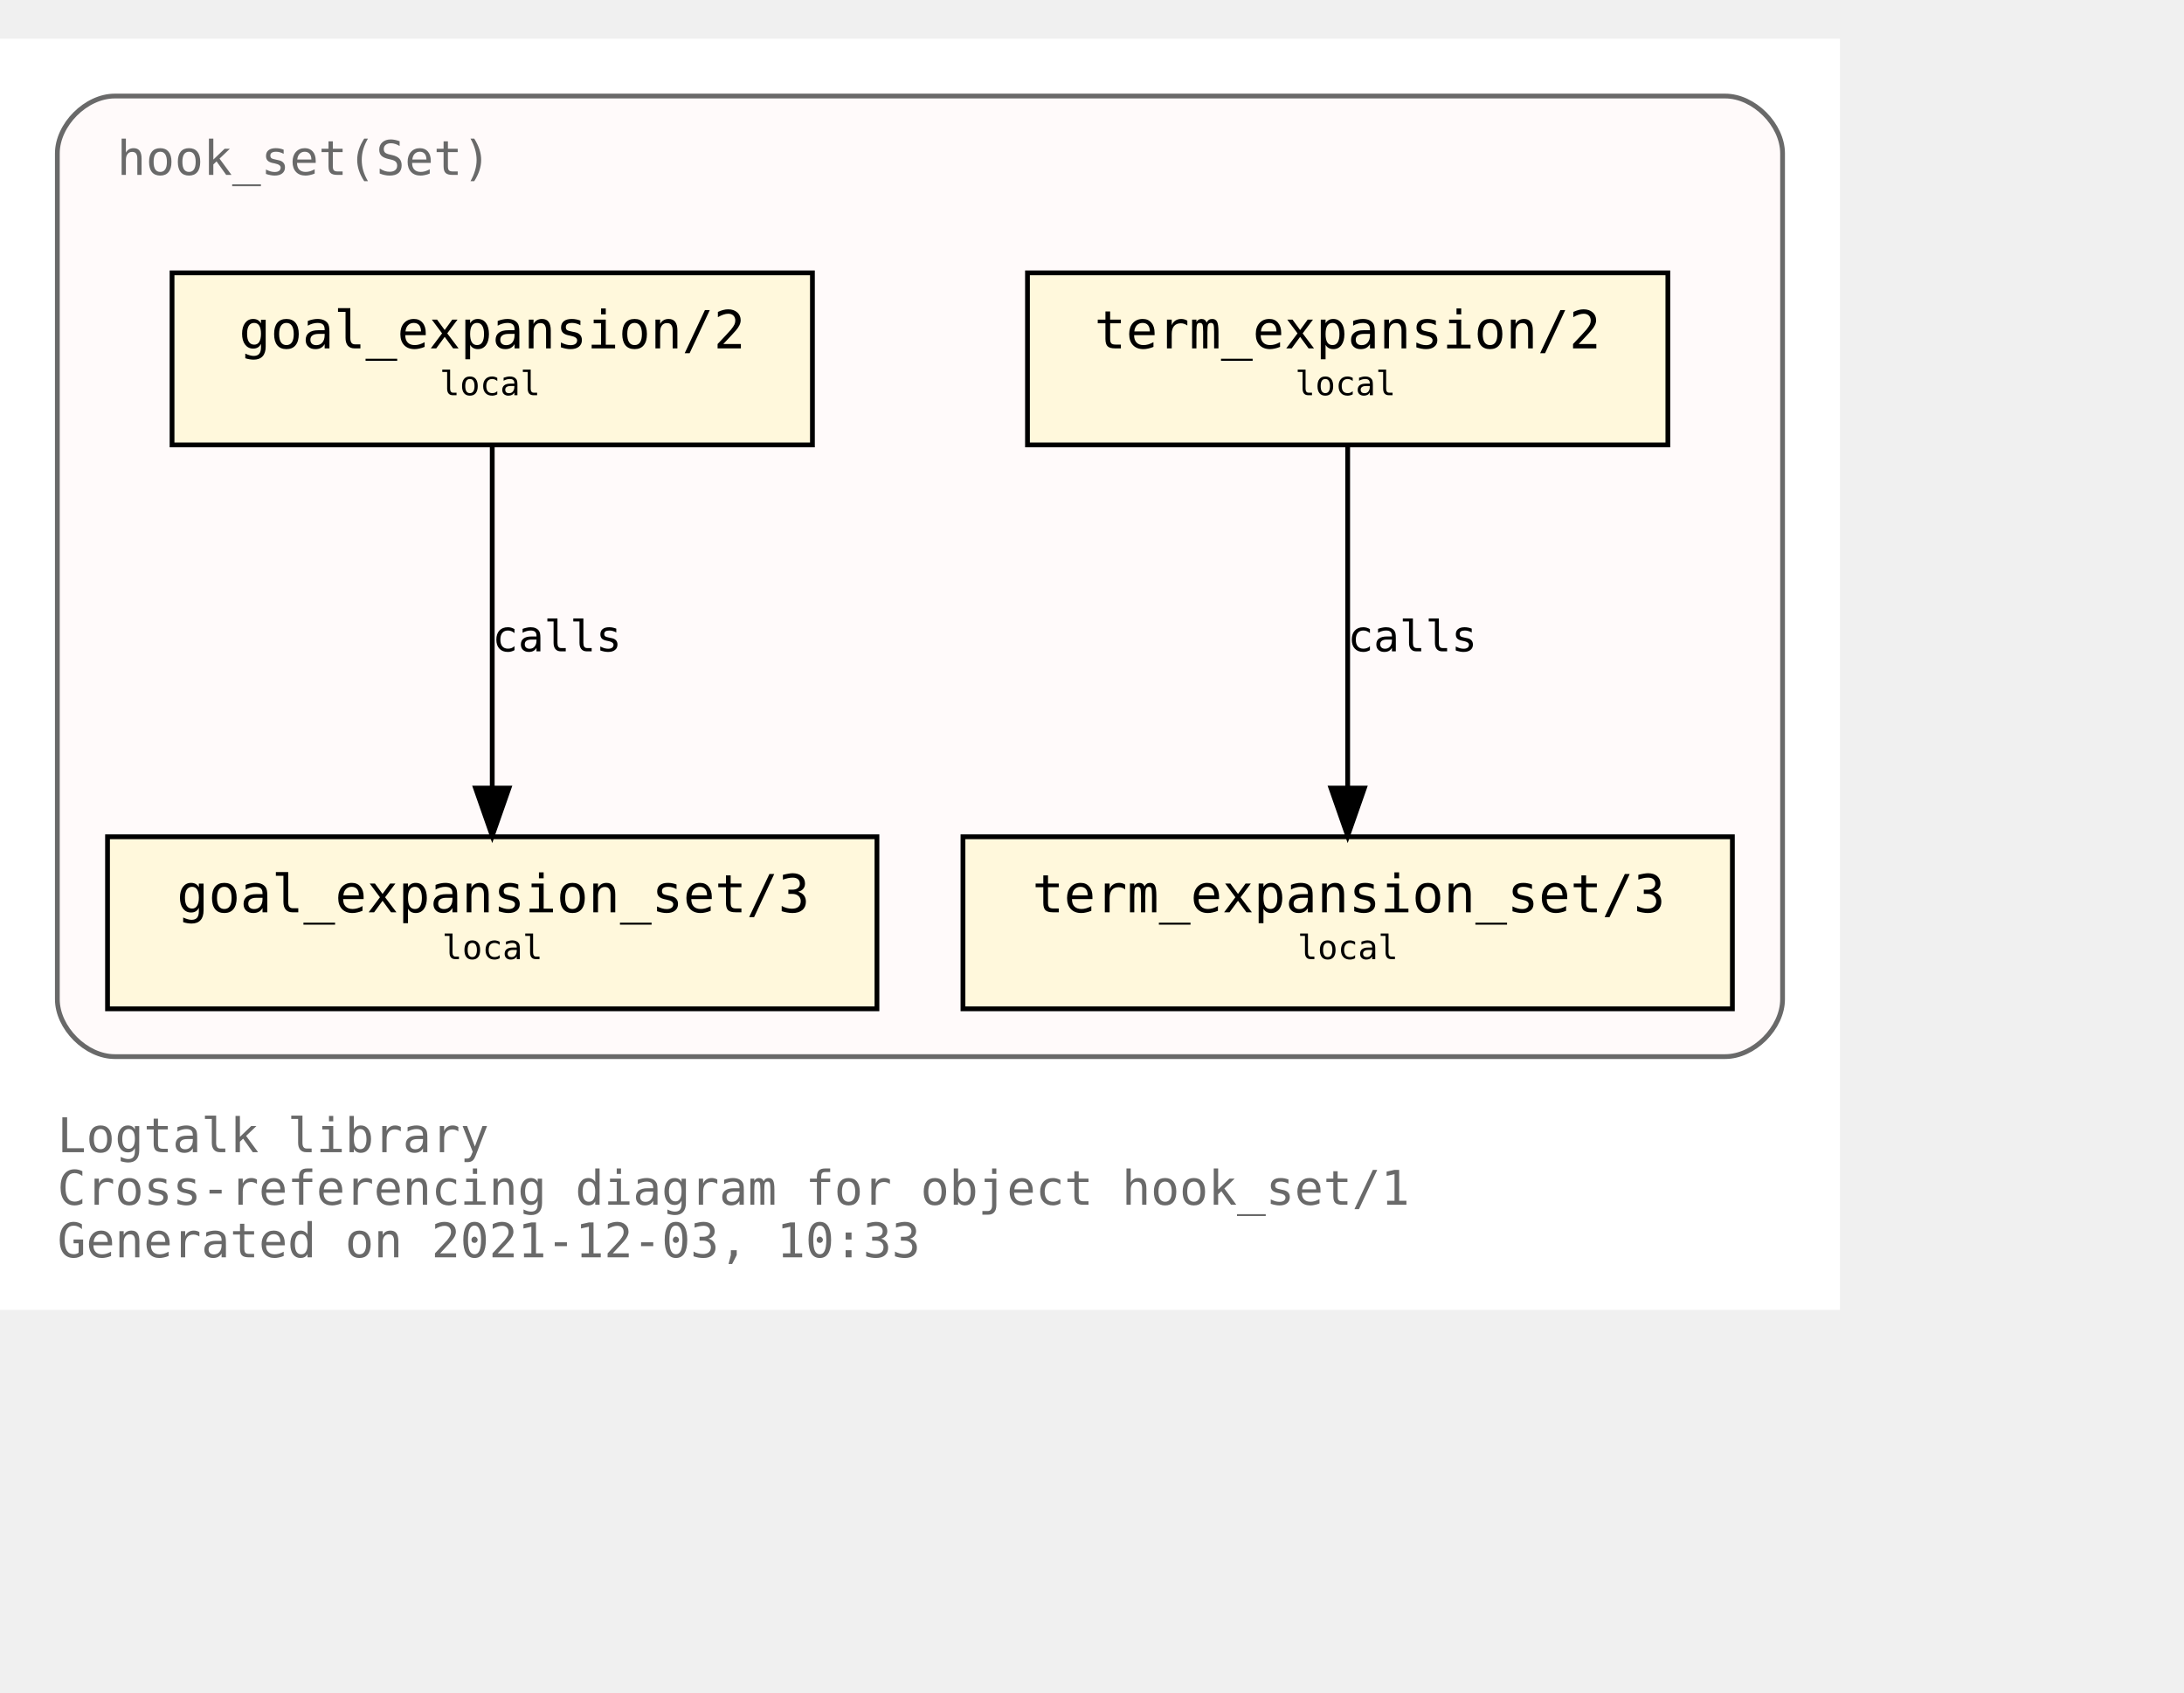
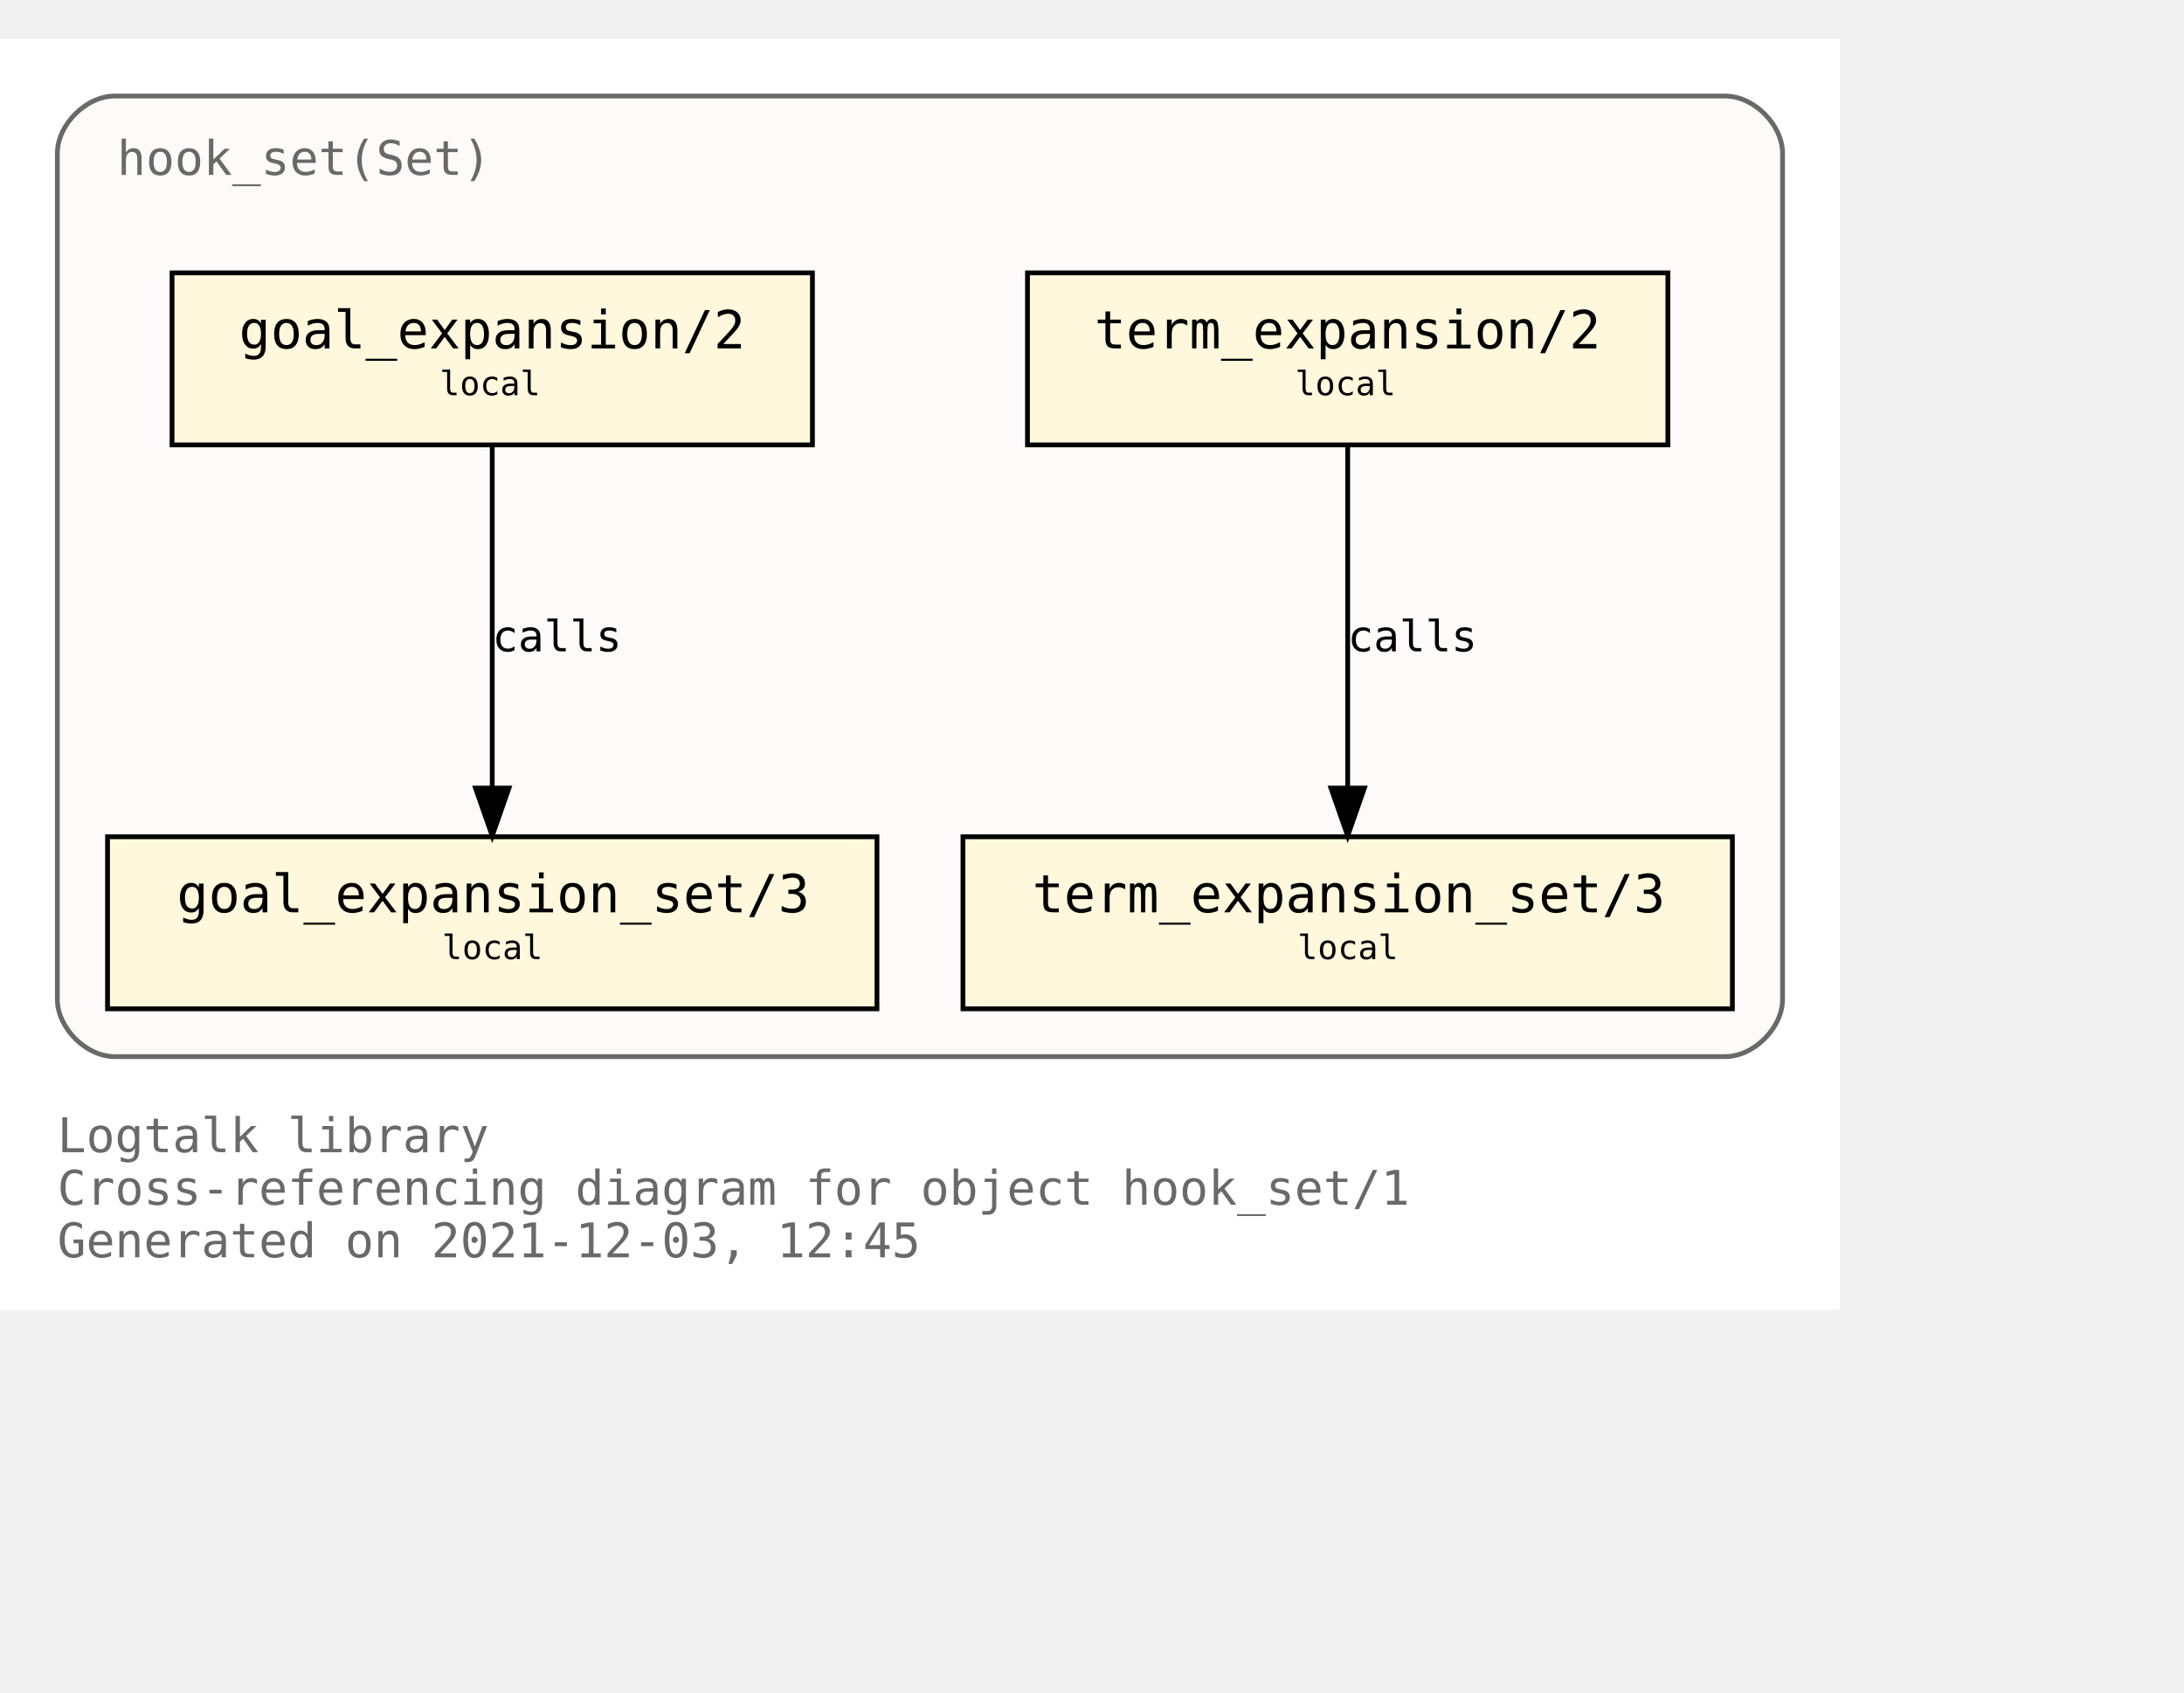
<svg xmlns="http://www.w3.org/2000/svg" xmlns:xlink="http://www.w3.org/1999/xlink" width="529pt" height="410pt" viewBox="72.00 72.00 457.00 338.00">
  <g id="graph0" class="graph" transform="scale(1 1) rotate(0) translate(76 334)">
    <polygon fill="white" stroke="transparent" points="-4,4 -4,-262 381,-262 381,4 -4,4" />
    <text text-anchor="start" x="8" y="-29" font-family="Monospace" font-size="10.00" fill="dimgray">Logtalk library</text>
    <text text-anchor="start" x="8" y="-18" font-family="Monospace" font-size="10.00" fill="dimgray">Cross-referencing diagram for object hook_set/1</text>
-     <text text-anchor="start" x="8" y="-7" font-family="Monospace" font-size="10.00" fill="dimgray">Generated on 2021-12-03, 10:33</text>
+     <text text-anchor="start" x="8" y="-7" font-family="Monospace" font-size="10.00" fill="dimgray">Generated on 2021-12-03, 12:45</text>
    <g id="clust1" class="cluster">
      <g id="a_clust1">
        <a xlink:title="hook_set(Set)">
          <path fill="snow" stroke="dimgray" d="M20,-49C20,-49 357,-49 357,-49 363,-49 369,-55 369,-61 369,-61 369,-238 369,-238 369,-244 363,-250 357,-250 357,-250 20,-250 20,-250 14,-250 8,-244 8,-238 8,-238 8,-61 8,-61 8,-55 14,-49 20,-49" />
          <g id="a_clust1_0">
-             <a xlink:href="https://github.com/LogtalkDotOrg/logtalk3/tree/04418aac0d7bdf1bb77867df42d0a4269d26f53f/library/hook_flows/hook_set.lgt" xlink:title="https://github.com/LogtalkDotOrg/logtalk3/tree/04418aac0d7bdf1bb77867df42d0a4269d26f53f/library/hook_flows/hook_set.lgt">
+             <a xlink:href="https://github.com/LogtalkDotOrg/logtalk3/tree/5b8b84ca3081b7661727563661eb8ff7c01e68fe/library/hook_flows/hook_set.lgt" xlink:title="https://github.com/LogtalkDotOrg/logtalk3/tree/5b8b84ca3081b7661727563661eb8ff7c01e68fe/library/hook_flows/hook_set.lgt">
              <text text-anchor="start" x="20.5" y="-233.5" font-family="Monospace" font-size="10.00" fill="dimgray">hook_set(Set)</text>
            </a>
          </g>
        </a>
      </g>
    </g>
    <g id="node1" class="node">
      <g id="a_node1">
-         <a xlink:href="https://github.com/LogtalkDotOrg/logtalk3/tree/04418aac0d7bdf1bb77867df42d0a4269d26f53f/library/hook_flows/hook_set.lgt#L40" xlink:title="https://github.com/LogtalkDotOrg/logtalk3/tree/04418aac0d7bdf1bb77867df42d0a4269d26f53f/library/hook_flows/hook_set.lgt#L40">
+         <a xlink:href="https://github.com/LogtalkDotOrg/logtalk3/tree/5b8b84ca3081b7661727563661eb8ff7c01e68fe/library/hook_flows/hook_set.lgt#L40" xlink:title="https://github.com/LogtalkDotOrg/logtalk3/tree/5b8b84ca3081b7661727563661eb8ff7c01e68fe/library/hook_flows/hook_set.lgt#L40">
          <polygon fill="cornsilk" stroke="black" points="345,-213 211,-213 211,-177 345,-177 345,-213" />
          <text text-anchor="start" x="219" y="-197.8" font-family="Monospace" font-size="9.00"> </text>
          <text text-anchor="start" x="225" y="-197.2" font-family="Monospace" font-size="11.00">term_expansion/2</text>
          <text text-anchor="start" x="331" y="-197.8" font-family="Monospace" font-size="9.00"> </text>
          <text text-anchor="start" x="219" y="-186.8" font-family="Monospace" font-size="9.00"> </text>
          <text text-anchor="start" x="267" y="-187.4" font-family="Monospace" font-size="7.00">local</text>
          <text text-anchor="start" x="331" y="-186.8" font-family="Monospace" font-size="9.00"> </text>
        </a>
      </g>
    </g>
    <g id="node2" class="node">
      <g id="a_node2">
-         <a xlink:href="https://github.com/LogtalkDotOrg/logtalk3/tree/04418aac0d7bdf1bb77867df42d0a4269d26f53f/library/hook_flows/hook_set.lgt#L44" xlink:title="https://github.com/LogtalkDotOrg/logtalk3/tree/04418aac0d7bdf1bb77867df42d0a4269d26f53f/library/hook_flows/hook_set.lgt#L44">
+         <a xlink:href="https://github.com/LogtalkDotOrg/logtalk3/tree/5b8b84ca3081b7661727563661eb8ff7c01e68fe/library/hook_flows/hook_set.lgt#L44" xlink:title="https://github.com/LogtalkDotOrg/logtalk3/tree/5b8b84ca3081b7661727563661eb8ff7c01e68fe/library/hook_flows/hook_set.lgt#L44">
          <polygon fill="cornsilk" stroke="black" points="358.5,-95 197.5,-95 197.5,-59 358.5,-59 358.5,-95" />
          <text text-anchor="start" x="206" y="-79.8" font-family="Monospace" font-size="9.00"> </text>
          <text text-anchor="start" x="212" y="-79.2" font-family="Monospace" font-size="11.00">term_expansion_set/3</text>
          <text text-anchor="start" x="345" y="-79.8" font-family="Monospace" font-size="9.00"> </text>
          <text text-anchor="start" x="206" y="-68.8" font-family="Monospace" font-size="9.00"> </text>
          <text text-anchor="start" x="267.5" y="-69.4" font-family="Monospace" font-size="7.00">local</text>
          <text text-anchor="start" x="345" y="-68.8" font-family="Monospace" font-size="9.00"> </text>
        </a>
      </g>
    </g>
    <g id="edge1" class="edge">
      <g id="a_edge1">
-         <a xlink:href="https://github.com/LogtalkDotOrg/logtalk3/tree/04418aac0d7bdf1bb77867df42d0a4269d26f53f/library/hook_flows/hook_set.lgt#L40" xlink:title="calls">
+         <a xlink:href="https://github.com/LogtalkDotOrg/logtalk3/tree/5b8b84ca3081b7661727563661eb8ff7c01e68fe/library/hook_flows/hook_set.lgt#L40" xlink:title="calls">
          <path fill="none" stroke="black" d="M278,-176.88C278,-158.04 278,-127.47 278,-105.3" />
          <polygon fill="black" stroke="black" points="281.5,-105.19 278,-95.19 274.5,-105.19 281.5,-105.19" />
        </a>
      </g>
      <g id="a_edge1-label">
-         <a xlink:href="https://github.com/LogtalkDotOrg/logtalk3/tree/04418aac0d7bdf1bb77867df42d0a4269d26f53f/library/hook_flows/hook_set.lgt#L40" xlink:title="https://github.com/LogtalkDotOrg/logtalk3/tree/04418aac0d7bdf1bb77867df42d0a4269d26f53f/library/hook_flows/hook_set.lgt#L40">
+         <a xlink:href="https://github.com/LogtalkDotOrg/logtalk3/tree/5b8b84ca3081b7661727563661eb8ff7c01e68fe/library/hook_flows/hook_set.lgt#L40" xlink:title="https://github.com/LogtalkDotOrg/logtalk3/tree/5b8b84ca3081b7661727563661eb8ff7c01e68fe/library/hook_flows/hook_set.lgt#L40">
          <text text-anchor="start" x="278" y="-133.8" font-family="Monospace" font-size="9.00">calls</text>
        </a>
      </g>
    </g>
    <g id="node3" class="node">
      <g id="a_node3">
-         <a xlink:href="https://github.com/LogtalkDotOrg/logtalk3/tree/04418aac0d7bdf1bb77867df42d0a4269d26f53f/library/hook_flows/hook_set.lgt#L51" xlink:title="https://github.com/LogtalkDotOrg/logtalk3/tree/04418aac0d7bdf1bb77867df42d0a4269d26f53f/library/hook_flows/hook_set.lgt#L51">
+         <a xlink:href="https://github.com/LogtalkDotOrg/logtalk3/tree/5b8b84ca3081b7661727563661eb8ff7c01e68fe/library/hook_flows/hook_set.lgt#L51" xlink:title="https://github.com/LogtalkDotOrg/logtalk3/tree/5b8b84ca3081b7661727563661eb8ff7c01e68fe/library/hook_flows/hook_set.lgt#L51">
          <polygon fill="cornsilk" stroke="black" points="166,-213 32,-213 32,-177 166,-177 166,-213" />
          <text text-anchor="start" x="40" y="-197.8" font-family="Monospace" font-size="9.00"> </text>
          <text text-anchor="start" x="46" y="-197.2" font-family="Monospace" font-size="11.00">goal_expansion/2</text>
          <text text-anchor="start" x="152" y="-197.8" font-family="Monospace" font-size="9.00"> </text>
          <text text-anchor="start" x="40" y="-186.8" font-family="Monospace" font-size="9.00"> </text>
          <text text-anchor="start" x="88" y="-187.4" font-family="Monospace" font-size="7.00">local</text>
          <text text-anchor="start" x="152" y="-186.8" font-family="Monospace" font-size="9.00"> </text>
        </a>
      </g>
    </g>
    <g id="node4" class="node">
      <g id="a_node4">
-         <a xlink:href="https://github.com/LogtalkDotOrg/logtalk3/tree/04418aac0d7bdf1bb77867df42d0a4269d26f53f/library/hook_flows/hook_set.lgt#L55" xlink:title="https://github.com/LogtalkDotOrg/logtalk3/tree/04418aac0d7bdf1bb77867df42d0a4269d26f53f/library/hook_flows/hook_set.lgt#L55">
+         <a xlink:href="https://github.com/LogtalkDotOrg/logtalk3/tree/5b8b84ca3081b7661727563661eb8ff7c01e68fe/library/hook_flows/hook_set.lgt#L55" xlink:title="https://github.com/LogtalkDotOrg/logtalk3/tree/5b8b84ca3081b7661727563661eb8ff7c01e68fe/library/hook_flows/hook_set.lgt#L55">
          <polygon fill="cornsilk" stroke="black" points="179.5,-95 18.5,-95 18.5,-59 179.5,-59 179.5,-95" />
          <text text-anchor="start" x="27" y="-79.8" font-family="Monospace" font-size="9.00"> </text>
          <text text-anchor="start" x="33" y="-79.2" font-family="Monospace" font-size="11.00">goal_expansion_set/3</text>
          <text text-anchor="start" x="166" y="-79.8" font-family="Monospace" font-size="9.00"> </text>
          <text text-anchor="start" x="27" y="-68.8" font-family="Monospace" font-size="9.00"> </text>
          <text text-anchor="start" x="88.5" y="-69.4" font-family="Monospace" font-size="7.00">local</text>
          <text text-anchor="start" x="166" y="-68.8" font-family="Monospace" font-size="9.00"> </text>
        </a>
      </g>
    </g>
    <g id="edge2" class="edge">
      <g id="a_edge2">
-         <a xlink:href="https://github.com/LogtalkDotOrg/logtalk3/tree/04418aac0d7bdf1bb77867df42d0a4269d26f53f/library/hook_flows/hook_set.lgt#L51" xlink:title="calls">
+         <a xlink:href="https://github.com/LogtalkDotOrg/logtalk3/tree/5b8b84ca3081b7661727563661eb8ff7c01e68fe/library/hook_flows/hook_set.lgt#L51" xlink:title="calls">
          <path fill="none" stroke="black" d="M99,-176.88C99,-158.04 99,-127.47 99,-105.3" />
          <polygon fill="black" stroke="black" points="102.5,-105.19 99,-95.19 95.5,-105.19 102.5,-105.19" />
        </a>
      </g>
      <g id="a_edge2-label">
-         <a xlink:href="https://github.com/LogtalkDotOrg/logtalk3/tree/04418aac0d7bdf1bb77867df42d0a4269d26f53f/library/hook_flows/hook_set.lgt#L51" xlink:title="https://github.com/LogtalkDotOrg/logtalk3/tree/04418aac0d7bdf1bb77867df42d0a4269d26f53f/library/hook_flows/hook_set.lgt#L51">
+         <a xlink:href="https://github.com/LogtalkDotOrg/logtalk3/tree/5b8b84ca3081b7661727563661eb8ff7c01e68fe/library/hook_flows/hook_set.lgt#L51" xlink:title="https://github.com/LogtalkDotOrg/logtalk3/tree/5b8b84ca3081b7661727563661eb8ff7c01e68fe/library/hook_flows/hook_set.lgt#L51">
          <text text-anchor="start" x="99" y="-133.8" font-family="Monospace" font-size="9.00">calls</text>
        </a>
      </g>
    </g>
  </g>
</svg>
